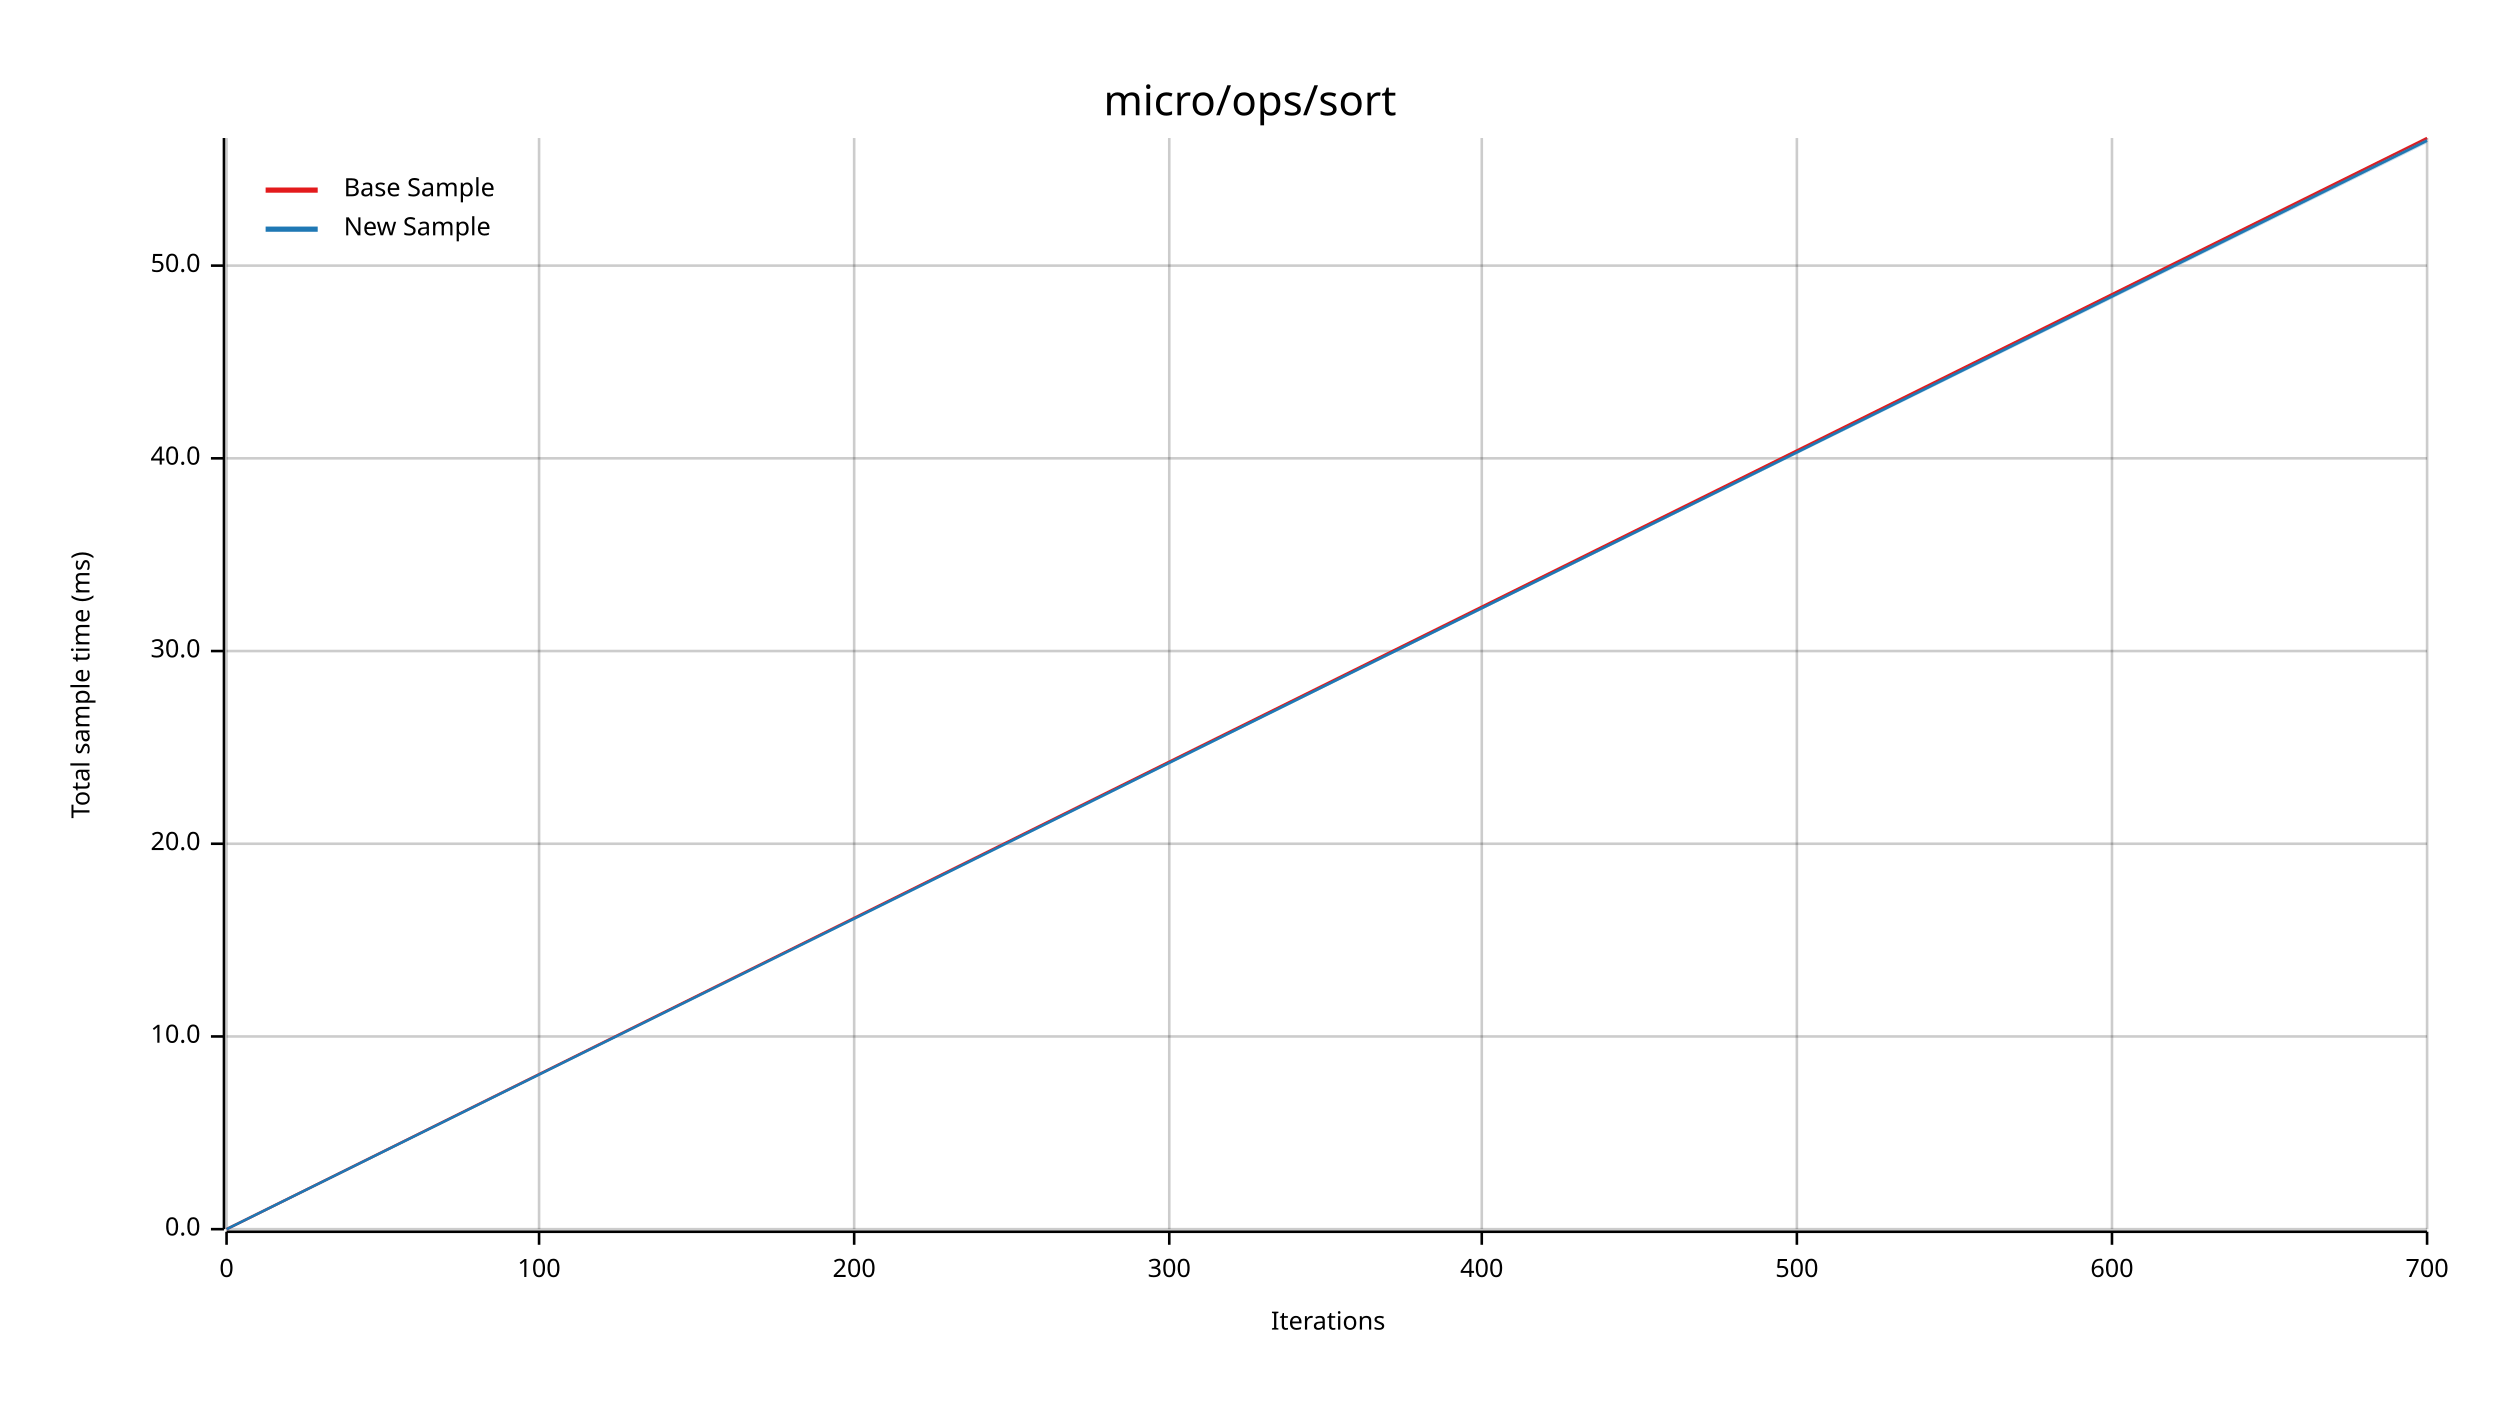
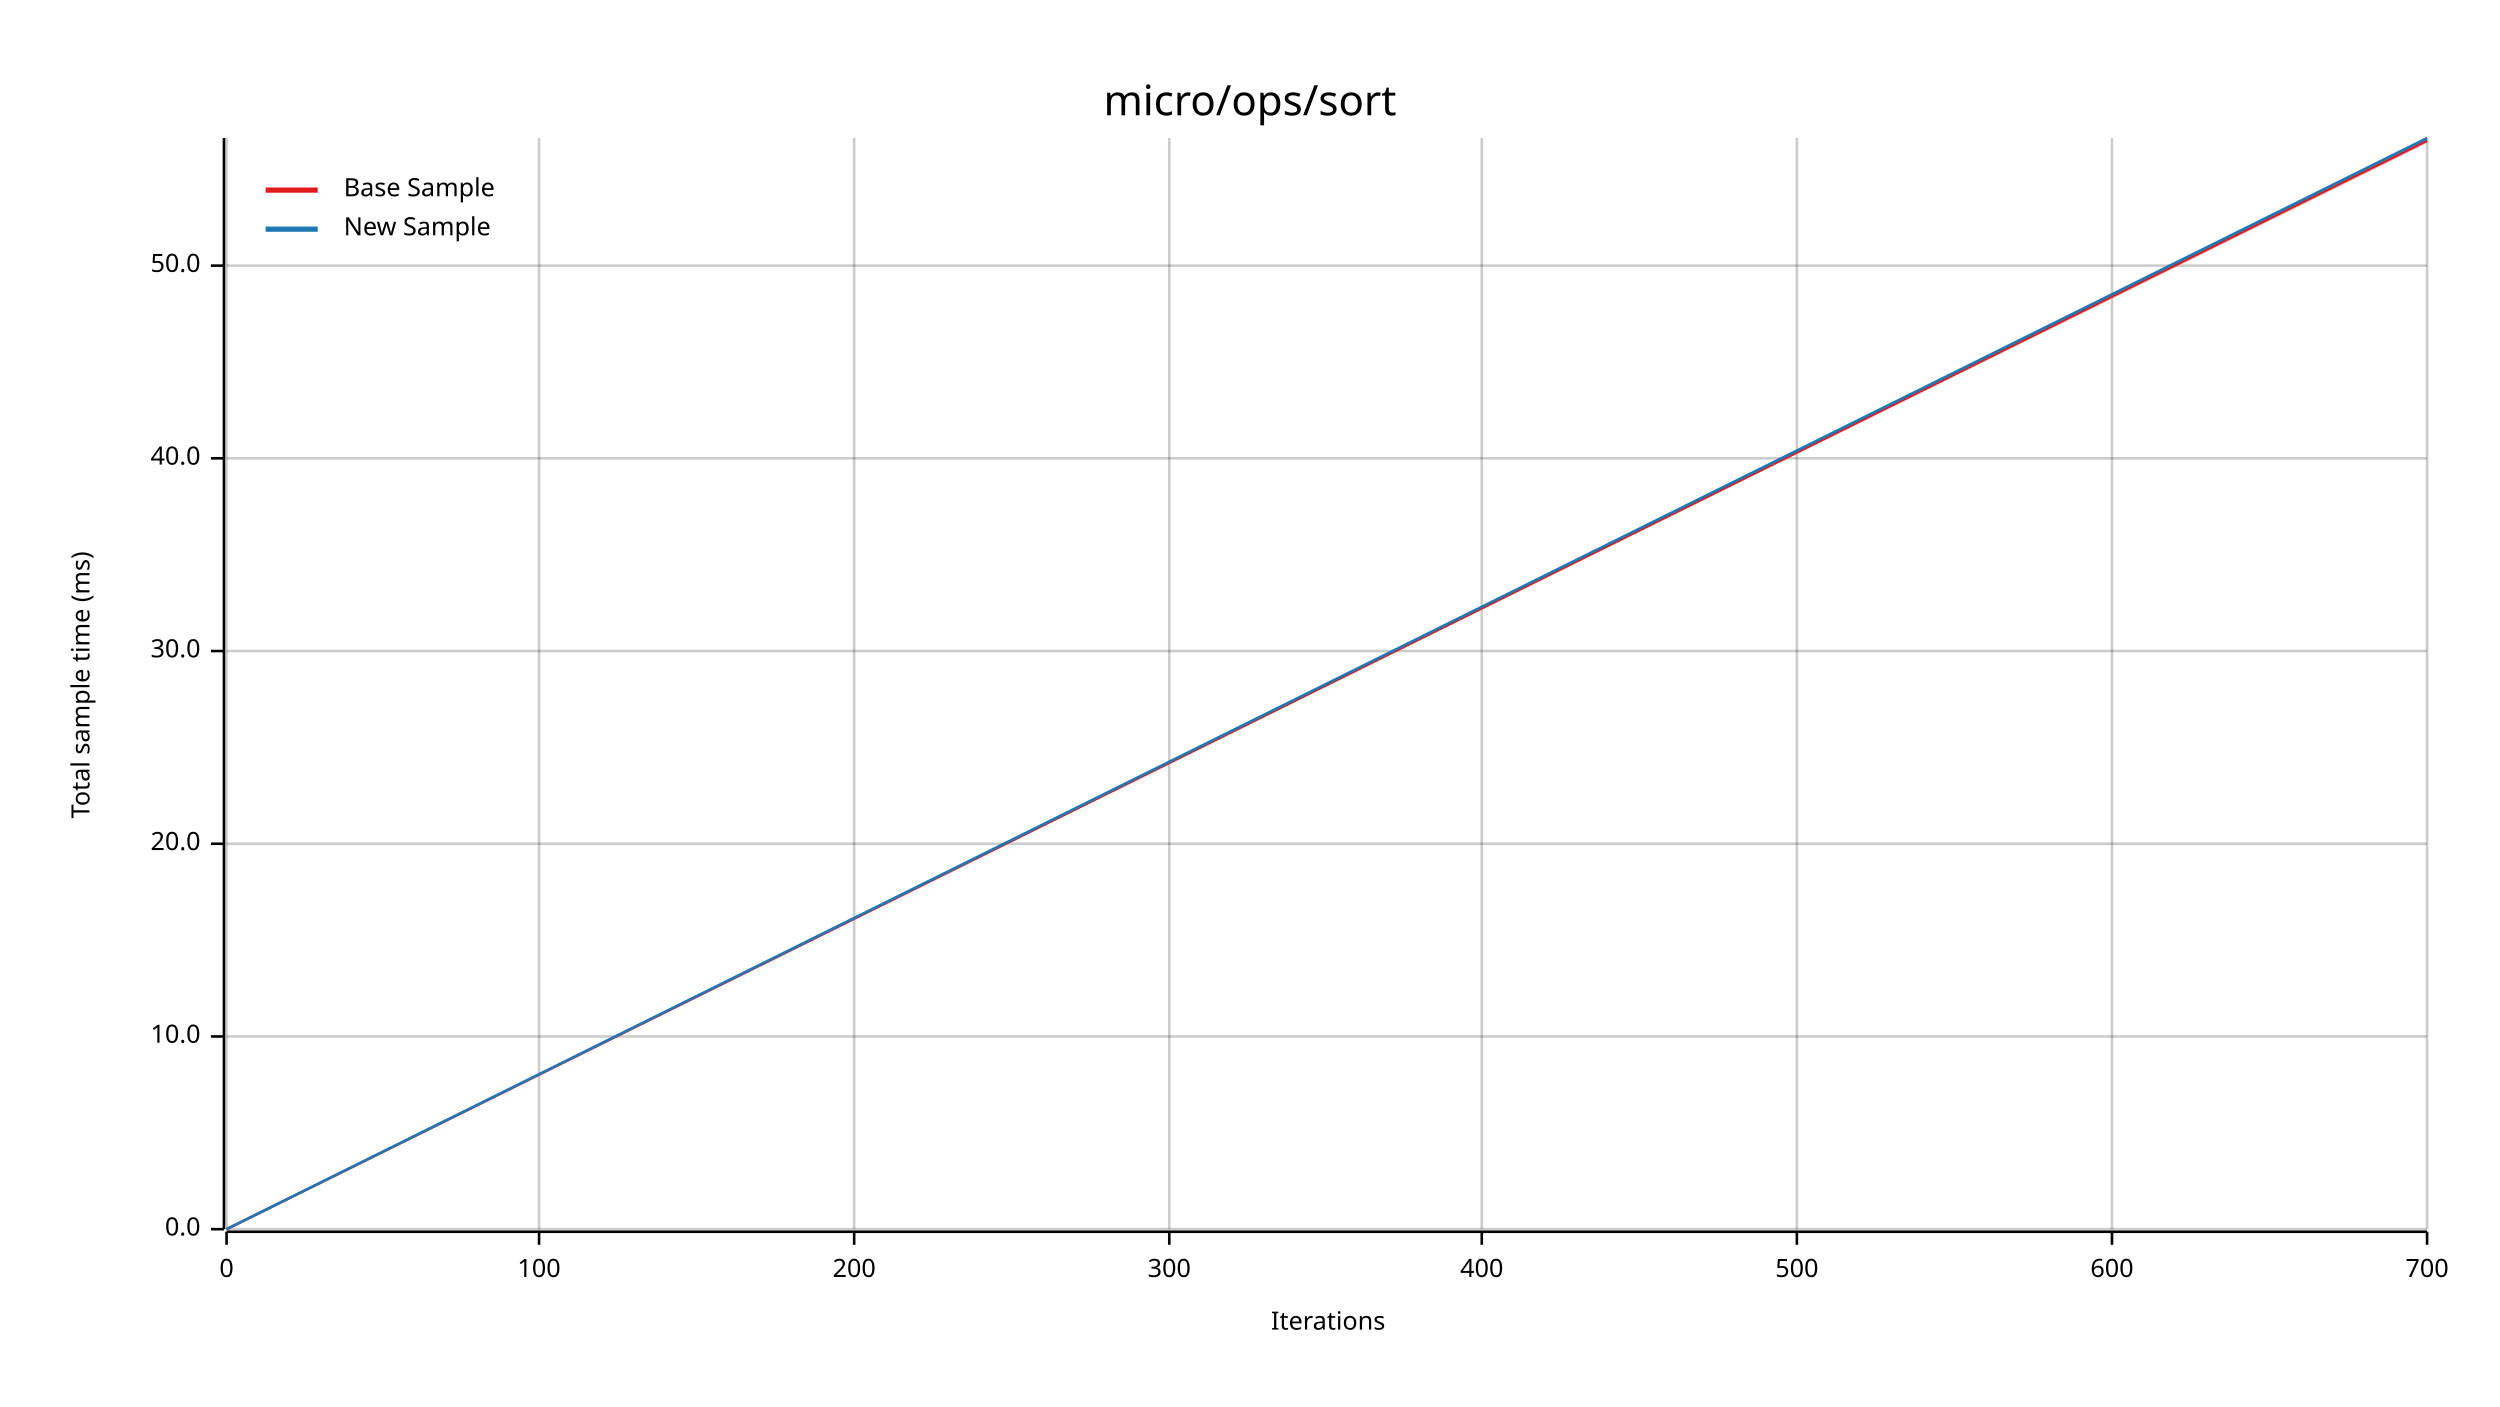
<svg xmlns="http://www.w3.org/2000/svg" width="960" height="540" viewBox="0 0 960 540">
  <text x="480" y="32" dy="0.76em" text-anchor="middle" font-family="sans-serif" font-size="16.129" opacity="1" fill="#000000">
micro/ops/sort
</text>
  <text x="27" y="263" dy="0.76em" text-anchor="middle" font-family="sans-serif" font-size="9.677" opacity="1" fill="#000000" transform="rotate(270, 27, 263)">
Total sample time (ms)
</text>
  <text x="510" y="513" dy="-0.5ex" text-anchor="middle" font-family="sans-serif" font-size="9.677" opacity="1" fill="#000000">
Iterations
</text>
  <line opacity="0.2" stroke="#000000" stroke-width="1" x1="87" y1="472" x2="87" y2="53" />
  <line opacity="0.2" stroke="#000000" stroke-width="1" x1="207" y1="472" x2="207" y2="53" />
  <line opacity="0.2" stroke="#000000" stroke-width="1" x1="328" y1="472" x2="328" y2="53" />
  <line opacity="0.2" stroke="#000000" stroke-width="1" x1="449" y1="472" x2="449" y2="53" />
  <line opacity="0.2" stroke="#000000" stroke-width="1" x1="569" y1="472" x2="569" y2="53" />
  <line opacity="0.2" stroke="#000000" stroke-width="1" x1="690" y1="472" x2="690" y2="53" />
  <line opacity="0.2" stroke="#000000" stroke-width="1" x1="811" y1="472" x2="811" y2="53" />
  <line opacity="0.2" stroke="#000000" stroke-width="1" x1="932" y1="472" x2="932" y2="53" />
  <line opacity="0.2" stroke="#000000" stroke-width="1" x1="87" y1="472" x2="932" y2="472" />
  <line opacity="0.2" stroke="#000000" stroke-width="1" x1="87" y1="398" x2="932" y2="398" />
  <line opacity="0.2" stroke="#000000" stroke-width="1" x1="87" y1="324" x2="932" y2="324" />
  <line opacity="0.2" stroke="#000000" stroke-width="1" x1="87" y1="250" x2="932" y2="250" />
  <line opacity="0.2" stroke="#000000" stroke-width="1" x1="87" y1="176" x2="932" y2="176" />
  <line opacity="0.2" stroke="#000000" stroke-width="1" x1="87" y1="102" x2="932" y2="102" />
  <polyline fill="none" opacity="1" stroke="#000000" stroke-width="1" points="86,53 86,472 " />
  <text x="77" y="472" dy="0.5ex" text-anchor="end" font-family="sans-serif" font-size="9.677" opacity="1" fill="#000000">
0.0
</text>
  <polyline fill="none" opacity="1" stroke="#000000" stroke-width="1" points="81,472 86,472 " />
  <text x="77" y="398" dy="0.5ex" text-anchor="end" font-family="sans-serif" font-size="9.677" opacity="1" fill="#000000">
10.0
</text>
  <polyline fill="none" opacity="1" stroke="#000000" stroke-width="1" points="81,398 86,398 " />
  <text x="77" y="324" dy="0.5ex" text-anchor="end" font-family="sans-serif" font-size="9.677" opacity="1" fill="#000000">
20.0
</text>
  <polyline fill="none" opacity="1" stroke="#000000" stroke-width="1" points="81,324 86,324 " />
  <text x="77" y="250" dy="0.5ex" text-anchor="end" font-family="sans-serif" font-size="9.677" opacity="1" fill="#000000">
30.0
</text>
  <polyline fill="none" opacity="1" stroke="#000000" stroke-width="1" points="81,250 86,250 " />
  <text x="77" y="176" dy="0.5ex" text-anchor="end" font-family="sans-serif" font-size="9.677" opacity="1" fill="#000000">
40.0
</text>
  <polyline fill="none" opacity="1" stroke="#000000" stroke-width="1" points="81,176 86,176 " />
  <text x="77" y="102" dy="0.5ex" text-anchor="end" font-family="sans-serif" font-size="9.677" opacity="1" fill="#000000">
50.0
</text>
  <polyline fill="none" opacity="1" stroke="#000000" stroke-width="1" points="81,102 86,102 " />
  <polyline fill="none" opacity="1" stroke="#000000" stroke-width="1" points="87,473 932,473 " />
  <text x="87" y="483" dy="0.76em" text-anchor="middle" font-family="sans-serif" font-size="9.677" opacity="1" fill="#000000">
0
</text>
  <polyline fill="none" opacity="1" stroke="#000000" stroke-width="1" points="87,473 87,478 " />
  <text x="207" y="483" dy="0.76em" text-anchor="middle" font-family="sans-serif" font-size="9.677" opacity="1" fill="#000000">
100
</text>
  <polyline fill="none" opacity="1" stroke="#000000" stroke-width="1" points="207,473 207,478 " />
  <text x="328" y="483" dy="0.76em" text-anchor="middle" font-family="sans-serif" font-size="9.677" opacity="1" fill="#000000">
200
</text>
  <polyline fill="none" opacity="1" stroke="#000000" stroke-width="1" points="328,473 328,478 " />
  <text x="449" y="483" dy="0.76em" text-anchor="middle" font-family="sans-serif" font-size="9.677" opacity="1" fill="#000000">
300
</text>
  <polyline fill="none" opacity="1" stroke="#000000" stroke-width="1" points="449,473 449,478 " />
  <text x="569" y="483" dy="0.76em" text-anchor="middle" font-family="sans-serif" font-size="9.677" opacity="1" fill="#000000">
400
</text>
  <polyline fill="none" opacity="1" stroke="#000000" stroke-width="1" points="569,473 569,478 " />
  <text x="690" y="483" dy="0.76em" text-anchor="middle" font-family="sans-serif" font-size="9.677" opacity="1" fill="#000000">
500
</text>
  <polyline fill="none" opacity="1" stroke="#000000" stroke-width="1" points="690,473 690,478 " />
  <text x="811" y="483" dy="0.76em" text-anchor="middle" font-family="sans-serif" font-size="9.677" opacity="1" fill="#000000">
600
</text>
  <polyline fill="none" opacity="1" stroke="#000000" stroke-width="1" points="811,473 811,478 " />
  <text x="932" y="483" dy="0.76em" text-anchor="middle" font-family="sans-serif" font-size="9.677" opacity="1" fill="#000000">
700
</text>
  <polyline fill="none" opacity="1" stroke="#000000" stroke-width="1" points="932,473 932,478 " />
-   <polyline fill="none" opacity="1" stroke="#E31A1C" stroke-width="1" points="87,472 932,53 " />
-   <polygon opacity="0.25" fill="#E31A1C" points="87,472 932,54 932,53 " />
-   <polyline fill="none" opacity="1" stroke="#1F78B4" stroke-width="1" points="87,472 932,54 " />
-   <polygon opacity="0.25" fill="#1F78B4" points="87,472 932,55 932,53 " />
+   <polyline fill="none" opacity="1" stroke="#E31A1C" stroke-width="1" points="87,472 932,54 " />
+   <polygon opacity="0.25" fill="#E31A1C" points="87,472 932,55 932,54 " />
+   <polyline fill="none" opacity="1" stroke="#1F78B4" stroke-width="1" points="87,472 932,53 " />
+   <polygon opacity="0.25" fill="#1F78B4" points="87,472 932,54 932,53 " />
  <text x="132" y="68" dy="0.76em" text-anchor="start" font-family="sans-serif" font-size="9.677" opacity="1" fill="#000000">
Base Sample
</text>
  <text x="132" y="83" dy="0.76em" text-anchor="start" font-family="sans-serif" font-size="9.677" opacity="1" fill="#000000">
New Sample
</text>
  <polyline fill="none" opacity="1" stroke="#E31A1C" stroke-width="2" points="102,73 122,73 " />
  <polyline fill="none" opacity="1" stroke="#1F78B4" stroke-width="2" points="102,88 122,88 " />
</svg>
